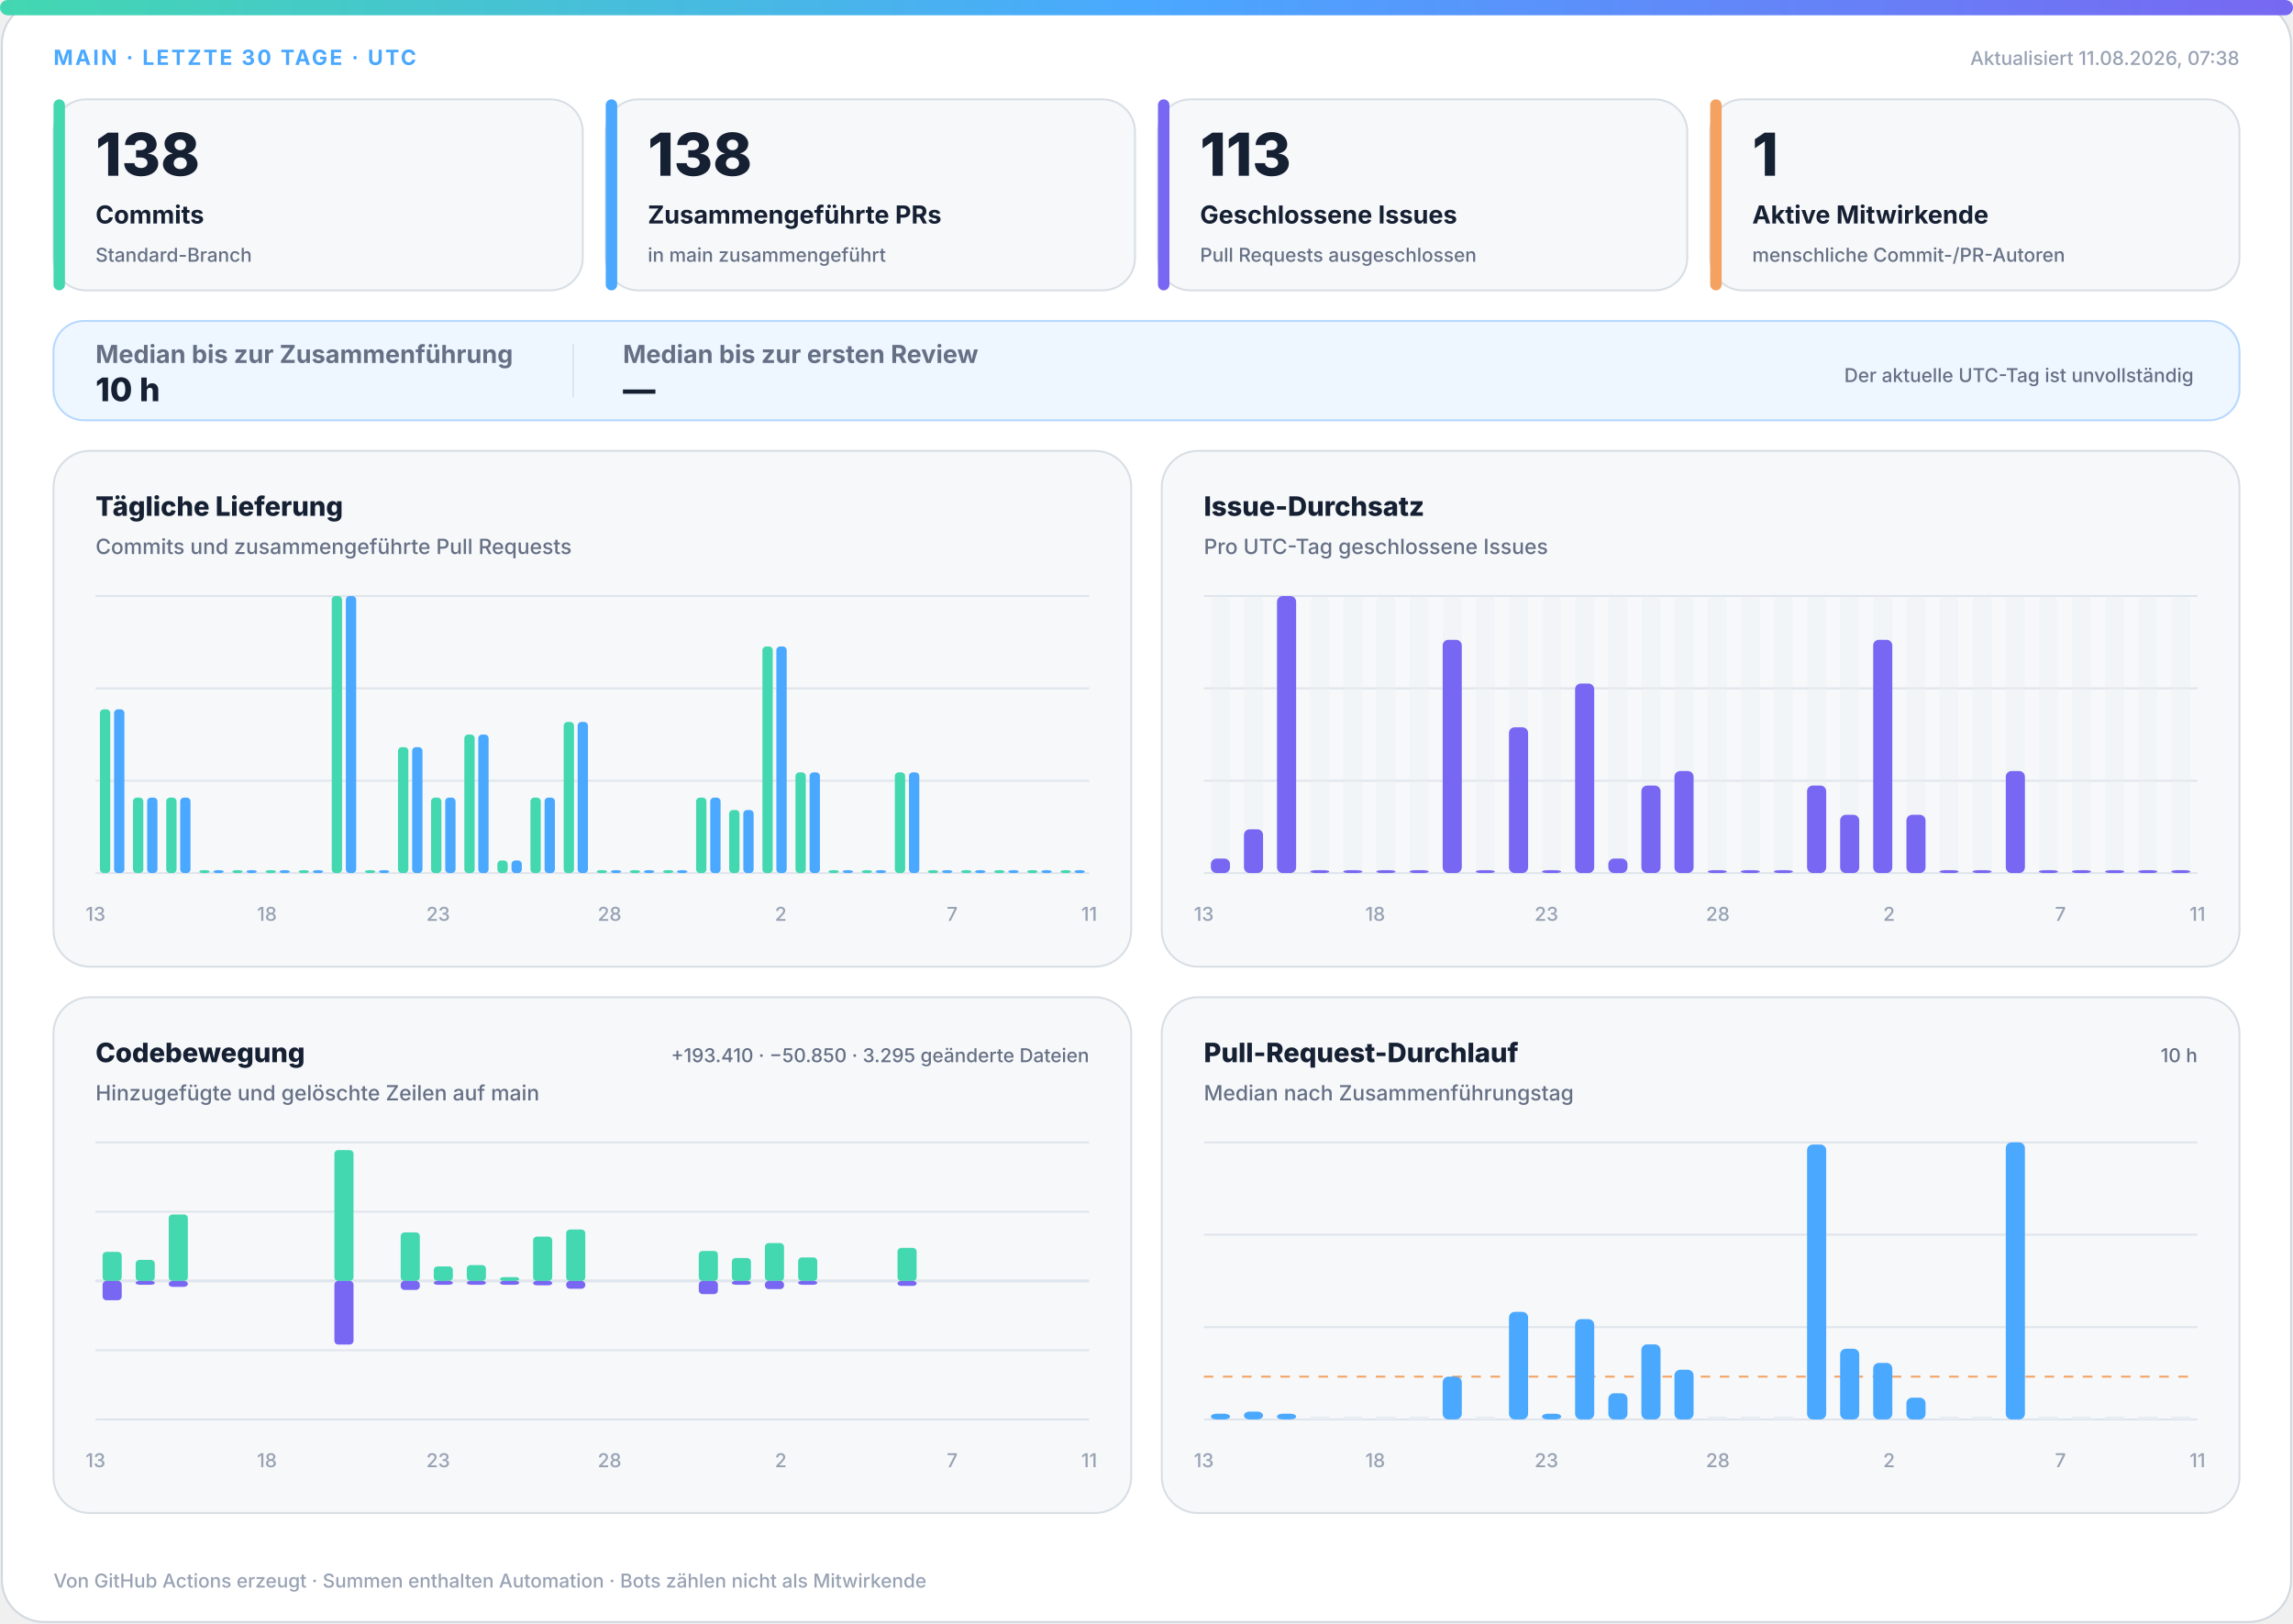
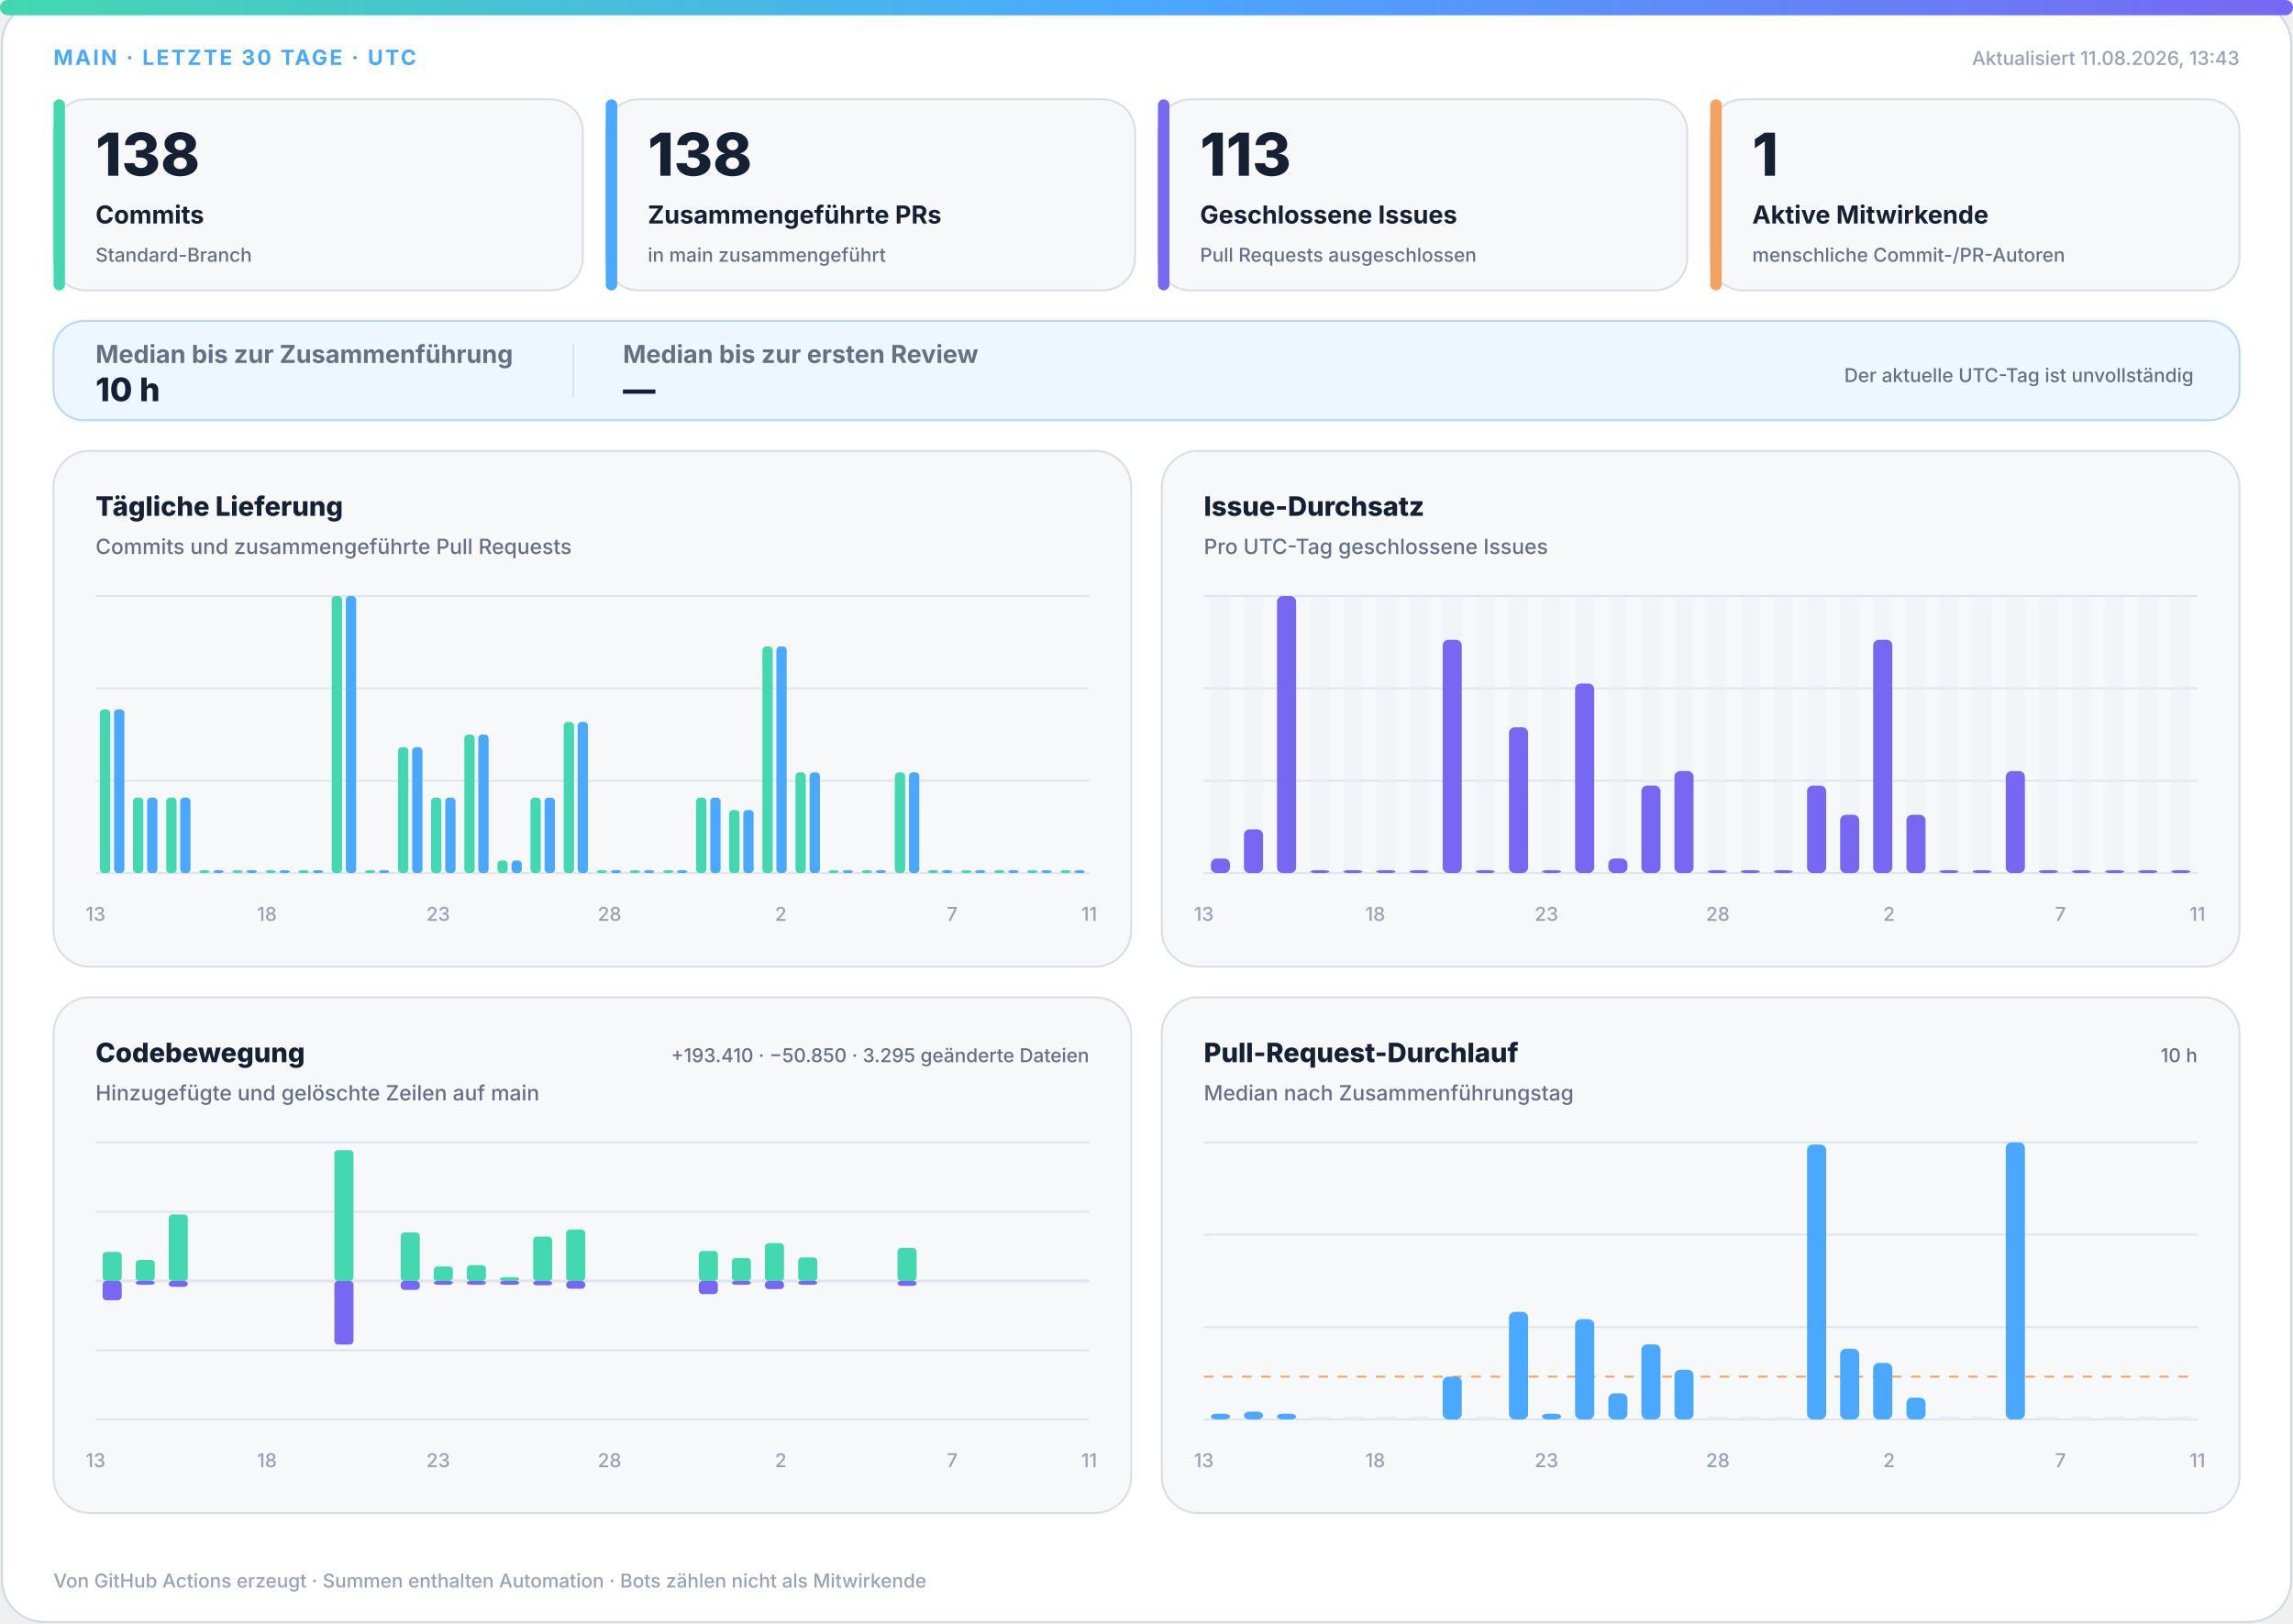
<svg xmlns="http://www.w3.org/2000/svg" width="1200" height="850" viewBox="0 0 1200 850" role="img" aria-labelledby="title desc">
  <defs>
    <linearGradient id="accent" x1="0" y1="0" x2="1" y2="0">
      <stop offset="0%" stop-color="#43d8b0" />
      <stop offset="50%" stop-color="#4aa8ff" />
      <stop offset="100%" stop-color="#7867f2" />
    </linearGradient>
    <linearGradient id="soft" x1="0" y1="0" x2="1" y2="1">
      <stop offset="0%" stop-color="#43d8b0" stop-opacity=".18" />
      <stop offset="100%" stop-color="#7867f2" stop-opacity=".12" />
    </linearGradient>
  </defs>
  <style>
.bg{fill:#fff;stroke:#d0d7de}.surface{fill:#f6f8fa;stroke:#d8dee4}.strong{fill:#eef7ff;stroke:#b6d8ff}.ink{fill:#162033}.muted{fill:#667085}.faint{fill:#98a2b3}.grid{stroke:#dfe5ec}.track{fill:#e7edf3}
.meta{font:750 11px -apple-system,BlinkMacSystemFont,"Segoe UI",sans-serif;letter-spacing:1.1px}.value{font:820 31px -apple-system,BlinkMacSystemFont,"Segoe UI",sans-serif}.label{font:720 13px -apple-system,BlinkMacSystemFont,"Segoe UI",sans-serif}.scope{font:520 10px -apple-system,BlinkMacSystemFont,"Segoe UI",sans-serif}.chart-title{font:760 14px -apple-system,BlinkMacSystemFont,"Segoe UI",sans-serif}.chart-subtitle{font:520 11px -apple-system,BlinkMacSystemFont,"Segoe UI",sans-serif}.small{font:540 10px -apple-system,BlinkMacSystemFont,"Segoe UI",sans-serif}.flow-value{font:780 17px -apple-system,BlinkMacSystemFont,"Segoe UI",sans-serif}
@media(prefers-color-scheme:dark){.bg{fill:#0d1117;stroke:#30363d}.surface{fill:#161b22;stroke:#30363d}.strong{fill:#10263a;stroke:#244d70}.ink{fill:#f0f6fc}.muted{fill:#a7b0bc}.faint{fill:#7d8590}.grid{stroke:#30363d}.track{fill:#27313d}}
</style>
  <rect class="bg" x="1" y="1" width="1198" height="848" rx="22" />
  <rect x="0" y="0" width="1200" height="8" rx="4" fill="url(#accent)" />
  <text class="meta" x="28" y="34" fill="#4aa8ff">MAIN · LETZTE 30 TAGE · UTC</text>
-   <text class="small faint" x="1172" y="34" text-anchor="end">Aktualisiert 11.08.2026, 07:38</text>
+   <text class="small faint" x="1172" y="34" text-anchor="end">Aktualisiert 11.08.2026, 13:43</text>
  <g>
    <rect class="surface" x="28" y="52" width="277" height="100" rx="17" />
    <rect x="28" y="52" width="6" height="100" rx="3" fill="#43d8b0" />
    <text class="value ink" x="50" y="92" style="font-size:31px">138</text>
    <text class="label ink" x="50" y="117" style="font-size:13px">Commits</text>
    <text class="scope muted" x="50" y="137" style="font-size:10px">Standard-Branch</text>
  </g>
  <g>
    <rect class="surface" x="317" y="52" width="277" height="100" rx="17" />
    <rect x="317" y="52" width="6" height="100" rx="3" fill="#4aa8ff" />
    <text class="value ink" x="339" y="92" style="font-size:31px">138</text>
    <text class="label ink" x="339" y="117" style="font-size:13px">Zusammengeführte PRs</text>
    <text class="scope muted" x="339" y="137" style="font-size:10px">in main zusammengeführt</text>
  </g>
  <g>
    <rect class="surface" x="606" y="52" width="277" height="100" rx="17" />
    <rect x="606" y="52" width="6" height="100" rx="3" fill="#7867f2" />
    <text class="value ink" x="628" y="92" style="font-size:31px">113</text>
    <text class="label ink" x="628" y="117" style="font-size:13px">Geschlossene Issues</text>
    <text class="scope muted" x="628" y="137" style="font-size:10px">Pull Requests ausgeschlossen</text>
  </g>
  <g>
    <rect class="surface" x="895" y="52" width="277" height="100" rx="17" />
    <rect x="895" y="52" width="6" height="100" rx="3" fill="#f4a261" />
    <text class="value ink" x="917" y="92" style="font-size:31px">1</text>
    <text class="label ink" x="917" y="117" style="font-size:13px">Aktive Mitwirkende</text>
    <text class="scope muted" x="917" y="137" style="font-size:10px">menschliche Commit-/PR-Autoren</text>
  </g>
  <g>
    <rect class="strong" x="28" y="168" width="1144" height="52" rx="16" fill="url(#soft)" />
    <text class="label muted" x="50" y="190">Median bis zur Zusammenführung</text>
    <text class="flow-value ink" x="50" y="210">10 h</text>
    <line class="grid" x1="300" y1="180" x2="300" y2="208" />
    <text class="label muted" x="326" y="190">Median bis zur ersten Review</text>
    <text class="flow-value ink" x="326" y="210">—</text>
    <text class="scope muted" x="1148" y="200" text-anchor="end">Der aktuelle UTC-Tag ist unvollständig</text>
  </g>
  <g>
    <rect class="surface" x="28" y="236" width="564" height="270" rx="19" />
    <text class="chart-title ink" x="50" y="270">Tägliche Lieferung</text>
    <text class="chart-subtitle muted" x="50" y="290">Commits und zusammengeführte Pull Requests</text>
    <line class="grid" x1="50" y1="312.0" x2="570" y2="312.0" />
    <line class="grid" x1="50" y1="360.3" x2="570" y2="360.3" />
    <line class="grid" x1="50" y1="408.7" x2="570" y2="408.7" />
    <line class="grid" x1="50" y1="457.0" x2="570" y2="457.0" />
    <rect x="52.3" y="371.3" width="5.4" height="85.7" rx="2" fill="#43d8b0" />
    <rect x="59.7" y="371.3" width="5.4" height="85.7" rx="2" fill="#4aa8ff" />
    <rect x="69.6" y="417.5" width="5.4" height="39.5" rx="2" fill="#43d8b0" />
    <rect x="77.0" y="417.5" width="5.4" height="39.5" rx="2" fill="#4aa8ff" />
    <rect x="87.0" y="417.5" width="5.4" height="39.5" rx="2" fill="#43d8b0" />
    <rect x="94.3" y="417.5" width="5.4" height="39.5" rx="2" fill="#4aa8ff" />
    <rect x="104.3" y="455.5" width="5.4" height="1.5" rx="2" fill="#43d8b0" />
    <rect x="111.7" y="455.5" width="5.4" height="1.5" rx="2" fill="#4aa8ff" />
    <rect x="121.6" y="455.5" width="5.4" height="1.5" rx="2" fill="#43d8b0" />
    <rect x="129.0" y="455.5" width="5.4" height="1.5" rx="2" fill="#4aa8ff" />
    <rect x="139.0" y="455.5" width="5.4" height="1.5" rx="2" fill="#43d8b0" />
    <rect x="146.3" y="455.5" width="5.4" height="1.5" rx="2" fill="#4aa8ff" />
    <rect x="156.3" y="455.5" width="5.4" height="1.5" rx="2" fill="#43d8b0" />
    <rect x="163.7" y="455.5" width="5.4" height="1.5" rx="2" fill="#4aa8ff" />
    <rect x="173.6" y="312.0" width="5.4" height="145.0" rx="2" fill="#43d8b0" />
    <rect x="181.0" y="312.0" width="5.4" height="145.0" rx="2" fill="#4aa8ff" />
    <rect x="191.0" y="455.5" width="5.4" height="1.5" rx="2" fill="#43d8b0" />
    <rect x="198.3" y="455.5" width="5.4" height="1.5" rx="2" fill="#4aa8ff" />
    <rect x="208.3" y="391.1" width="5.4" height="65.9" rx="2" fill="#43d8b0" />
    <rect x="215.7" y="391.1" width="5.4" height="65.9" rx="2" fill="#4aa8ff" />
    <rect x="225.6" y="417.5" width="5.4" height="39.5" rx="2" fill="#43d8b0" />
    <rect x="233.0" y="417.5" width="5.4" height="39.5" rx="2" fill="#4aa8ff" />
    <rect x="243.0" y="384.5" width="5.4" height="72.5" rx="2" fill="#43d8b0" />
    <rect x="250.3" y="384.5" width="5.4" height="72.5" rx="2" fill="#4aa8ff" />
    <rect x="260.3" y="450.4" width="5.4" height="6.6" rx="2" fill="#43d8b0" />
    <rect x="267.7" y="450.4" width="5.4" height="6.6" rx="2" fill="#4aa8ff" />
    <rect x="277.6" y="417.5" width="5.4" height="39.5" rx="2" fill="#43d8b0" />
    <rect x="285.0" y="417.5" width="5.4" height="39.5" rx="2" fill="#4aa8ff" />
    <rect x="295.0" y="377.9" width="5.4" height="79.1" rx="2" fill="#43d8b0" />
    <rect x="302.3" y="377.9" width="5.4" height="79.1" rx="2" fill="#4aa8ff" />
    <rect x="312.3" y="455.5" width="5.4" height="1.5" rx="2" fill="#43d8b0" />
    <rect x="319.7" y="455.5" width="5.4" height="1.5" rx="2" fill="#4aa8ff" />
    <rect x="329.6" y="455.5" width="5.4" height="1.5" rx="2" fill="#43d8b0" />
    <rect x="337.0" y="455.5" width="5.4" height="1.5" rx="2" fill="#4aa8ff" />
    <rect x="347.0" y="455.5" width="5.4" height="1.5" rx="2" fill="#43d8b0" />
    <rect x="354.3" y="455.5" width="5.4" height="1.5" rx="2" fill="#4aa8ff" />
    <rect x="364.3" y="417.5" width="5.4" height="39.5" rx="2" fill="#43d8b0" />
    <rect x="371.7" y="417.5" width="5.4" height="39.5" rx="2" fill="#4aa8ff" />
    <rect x="381.6" y="424.0" width="5.4" height="33.0" rx="2" fill="#43d8b0" />
    <rect x="389.0" y="424.0" width="5.4" height="33.0" rx="2" fill="#4aa8ff" />
    <rect x="399.0" y="338.4" width="5.4" height="118.6" rx="2" fill="#43d8b0" />
    <rect x="406.3" y="338.4" width="5.4" height="118.6" rx="2" fill="#4aa8ff" />
    <rect x="416.3" y="404.3" width="5.4" height="52.7" rx="2" fill="#43d8b0" />
    <rect x="423.7" y="404.3" width="5.4" height="52.7" rx="2" fill="#4aa8ff" />
    <rect x="433.6" y="455.5" width="5.4" height="1.5" rx="2" fill="#43d8b0" />
    <rect x="441.0" y="455.5" width="5.4" height="1.5" rx="2" fill="#4aa8ff" />
    <rect x="451.0" y="455.5" width="5.4" height="1.5" rx="2" fill="#43d8b0" />
    <rect x="458.3" y="455.5" width="5.4" height="1.5" rx="2" fill="#4aa8ff" />
    <rect x="468.3" y="404.3" width="5.4" height="52.7" rx="2" fill="#43d8b0" />
    <rect x="475.7" y="404.3" width="5.4" height="52.7" rx="2" fill="#4aa8ff" />
    <rect x="485.6" y="455.5" width="5.4" height="1.5" rx="2" fill="#43d8b0" />
    <rect x="493.0" y="455.5" width="5.4" height="1.5" rx="2" fill="#4aa8ff" />
    <rect x="503.0" y="455.5" width="5.4" height="1.5" rx="2" fill="#43d8b0" />
    <rect x="510.3" y="455.5" width="5.4" height="1.5" rx="2" fill="#4aa8ff" />
    <rect x="520.3" y="455.5" width="5.4" height="1.5" rx="2" fill="#43d8b0" />
    <rect x="527.7" y="455.5" width="5.4" height="1.5" rx="2" fill="#4aa8ff" />
    <rect x="537.6" y="455.5" width="5.4" height="1.5" rx="2" fill="#43d8b0" />
    <rect x="545.0" y="455.5" width="5.4" height="1.5" rx="2" fill="#4aa8ff" />
    <rect x="555.0" y="455.5" width="5.4" height="1.5" rx="2" fill="#43d8b0" />
    <rect x="562.3" y="455.5" width="5.4" height="1.5" rx="2" fill="#4aa8ff" />
    <text class="small faint" x="50.0" y="482" text-anchor="middle">13</text>
    <text class="small faint" x="139.7" y="482" text-anchor="middle">18</text>
    <text class="small faint" x="229.3" y="482" text-anchor="middle">23</text>
    <text class="small faint" x="319.0" y="482" text-anchor="middle">28</text>
    <text class="small faint" x="408.6" y="482" text-anchor="middle">2</text>
    <text class="small faint" x="498.3" y="482" text-anchor="middle">7</text>
    <text class="small faint" x="570.0" y="482" text-anchor="middle">11</text>
  </g>
  <g>
    <rect class="surface" x="608" y="236" width="564" height="270" rx="19" />
    <text class="chart-title ink" x="630" y="270">Issue-Durchsatz</text>
    <text class="chart-subtitle muted" x="630" y="290">Pro UTC-Tag geschlossene Issues</text>
    <line class="grid" x1="630" y1="312.0" x2="1150" y2="312.0" />
    <line class="grid" x1="630" y1="360.3" x2="1150" y2="360.3" />
    <line class="grid" x1="630" y1="408.7" x2="1150" y2="408.7" />
    <line class="grid" x1="630" y1="457.0" x2="1150" y2="457.0" />
    <g>
      <rect class="track" x="633.7" y="312" width="10.0" height="145" rx="3" opacity=".3" />
      <rect x="633.7" y="449.4" width="10.0" height="7.6" rx="3" fill="#7867f2" />
    </g>
    <g>
      <rect class="track" x="651.0" y="312" width="10.0" height="145" rx="3" opacity=".3" />
      <rect x="651.0" y="434.1" width="10.0" height="22.9" rx="3" fill="#7867f2" />
    </g>
    <g>
      <rect class="track" x="668.3" y="312" width="10.0" height="145" rx="3" opacity=".3" />
      <rect x="668.3" y="312.0" width="10.0" height="145.0" rx="3" fill="#7867f2" />
    </g>
    <g>
      <rect class="track" x="685.7" y="312" width="10.0" height="145" rx="3" opacity=".3" />
      <rect x="685.7" y="455.5" width="10.0" height="1.5" rx="3" fill="#7867f2" />
    </g>
    <g>
      <rect class="track" x="703.0" y="312" width="10.0" height="145" rx="3" opacity=".3" />
      <rect x="703.0" y="455.5" width="10.0" height="1.5" rx="3" fill="#7867f2" />
    </g>
    <g>
      <rect class="track" x="720.3" y="312" width="10.0" height="145" rx="3" opacity=".3" />
      <rect x="720.3" y="455.5" width="10.0" height="1.5" rx="3" fill="#7867f2" />
    </g>
    <g>
      <rect class="track" x="737.7" y="312" width="10.0" height="145" rx="3" opacity=".3" />
      <rect x="737.7" y="455.5" width="10.0" height="1.5" rx="3" fill="#7867f2" />
    </g>
    <g>
      <rect class="track" x="755.0" y="312" width="10.0" height="145" rx="3" opacity=".3" />
      <rect x="755.0" y="334.9" width="10.0" height="122.1" rx="3" fill="#7867f2" />
    </g>
    <g>
      <rect class="track" x="772.3" y="312" width="10.0" height="145" rx="3" opacity=".3" />
      <rect x="772.3" y="455.5" width="10.0" height="1.5" rx="3" fill="#7867f2" />
    </g>
    <g>
      <rect class="track" x="789.7" y="312" width="10.0" height="145" rx="3" opacity=".3" />
      <rect x="789.7" y="380.7" width="10.0" height="76.3" rx="3" fill="#7867f2" />
    </g>
    <g>
      <rect class="track" x="807.0" y="312" width="10.0" height="145" rx="3" opacity=".3" />
      <rect x="807.0" y="455.5" width="10.0" height="1.5" rx="3" fill="#7867f2" />
    </g>
    <g>
      <rect class="track" x="824.3" y="312" width="10.0" height="145" rx="3" opacity=".3" />
      <rect x="824.3" y="357.8" width="10.0" height="99.2" rx="3" fill="#7867f2" />
    </g>
    <g>
      <rect class="track" x="841.7" y="312" width="10.0" height="145" rx="3" opacity=".3" />
      <rect x="841.7" y="449.4" width="10.0" height="7.6" rx="3" fill="#7867f2" />
    </g>
    <g>
      <rect class="track" x="859.0" y="312" width="10.0" height="145" rx="3" opacity=".3" />
      <rect x="859.0" y="411.2" width="10.0" height="45.8" rx="3" fill="#7867f2" />
    </g>
    <g>
      <rect class="track" x="876.3" y="312" width="10.0" height="145" rx="3" opacity=".3" />
      <rect x="876.3" y="403.6" width="10.0" height="53.4" rx="3" fill="#7867f2" />
    </g>
    <g>
      <rect class="track" x="893.7" y="312" width="10.0" height="145" rx="3" opacity=".3" />
      <rect x="893.7" y="455.5" width="10.0" height="1.5" rx="3" fill="#7867f2" />
    </g>
    <g>
      <rect class="track" x="911.0" y="312" width="10.0" height="145" rx="3" opacity=".3" />
      <rect x="911.0" y="455.5" width="10.0" height="1.5" rx="3" fill="#7867f2" />
    </g>
    <g>
      <rect class="track" x="928.3" y="312" width="10.0" height="145" rx="3" opacity=".3" />
      <rect x="928.3" y="455.5" width="10.0" height="1.5" rx="3" fill="#7867f2" />
    </g>
    <g>
      <rect class="track" x="945.7" y="312" width="10.0" height="145" rx="3" opacity=".3" />
      <rect x="945.7" y="411.2" width="10.0" height="45.8" rx="3" fill="#7867f2" />
    </g>
    <g>
      <rect class="track" x="963.0" y="312" width="10.0" height="145" rx="3" opacity=".3" />
      <rect x="963.0" y="426.5" width="10.0" height="30.5" rx="3" fill="#7867f2" />
    </g>
    <g>
      <rect class="track" x="980.3" y="312" width="10.0" height="145" rx="3" opacity=".3" />
      <rect x="980.3" y="334.9" width="10.0" height="122.1" rx="3" fill="#7867f2" />
    </g>
    <g>
      <rect class="track" x="997.7" y="312" width="10.0" height="145" rx="3" opacity=".3" />
      <rect x="997.7" y="426.5" width="10.0" height="30.5" rx="3" fill="#7867f2" />
    </g>
    <g>
      <rect class="track" x="1015.0" y="312" width="10.0" height="145" rx="3" opacity=".3" />
      <rect x="1015.0" y="455.5" width="10.0" height="1.5" rx="3" fill="#7867f2" />
    </g>
    <g>
      <rect class="track" x="1032.3" y="312" width="10.0" height="145" rx="3" opacity=".3" />
      <rect x="1032.3" y="455.5" width="10.0" height="1.5" rx="3" fill="#7867f2" />
    </g>
    <g>
      <rect class="track" x="1049.7" y="312" width="10.0" height="145" rx="3" opacity=".3" />
      <rect x="1049.7" y="403.6" width="10.0" height="53.4" rx="3" fill="#7867f2" />
    </g>
    <g>
      <rect class="track" x="1067.0" y="312" width="10.0" height="145" rx="3" opacity=".3" />
      <rect x="1067.0" y="455.5" width="10.0" height="1.5" rx="3" fill="#7867f2" />
    </g>
    <g>
      <rect class="track" x="1084.3" y="312" width="10.0" height="145" rx="3" opacity=".3" />
      <rect x="1084.3" y="455.5" width="10.0" height="1.5" rx="3" fill="#7867f2" />
    </g>
    <g>
      <rect class="track" x="1101.7" y="312" width="10.0" height="145" rx="3" opacity=".3" />
      <rect x="1101.7" y="455.5" width="10.0" height="1.5" rx="3" fill="#7867f2" />
    </g>
    <g>
      <rect class="track" x="1119.0" y="312" width="10.0" height="145" rx="3" opacity=".3" />
      <rect x="1119.0" y="455.5" width="10.0" height="1.5" rx="3" fill="#7867f2" />
    </g>
    <g>
      <rect class="track" x="1136.3" y="312" width="10.0" height="145" rx="3" opacity=".3" />
      <rect x="1136.3" y="455.5" width="10.0" height="1.5" rx="3" fill="#7867f2" />
    </g>
    <text class="small faint" x="630.0" y="482" text-anchor="middle">13</text>
    <text class="small faint" x="719.7" y="482" text-anchor="middle">18</text>
    <text class="small faint" x="809.3" y="482" text-anchor="middle">23</text>
    <text class="small faint" x="899.0" y="482" text-anchor="middle">28</text>
    <text class="small faint" x="988.6" y="482" text-anchor="middle">2</text>
    <text class="small faint" x="1078.3" y="482" text-anchor="middle">7</text>
    <text class="small faint" x="1150.0" y="482" text-anchor="middle">11</text>
  </g>
  <g>
    <rect class="surface" x="28" y="522" width="564" height="270" rx="19" />
    <text class="chart-title ink" x="50" y="556">Codebewegung</text>
    <text class="chart-subtitle muted" x="50" y="576">Hinzugefügte und gelöschte Zeilen auf main</text>
    <text class="small muted" x="570" y="556" text-anchor="end">+193.410 · −50.850 · 3.295 geänderte Dateien</text>
    <line class="grid" x1="50" y1="598.0" x2="570" y2="598.0" />
    <line class="grid" x1="50" y1="634.3" x2="570" y2="634.3" />
    <line class="grid" x1="50" y1="670.5" x2="570" y2="670.5" />
    <line class="grid" x1="50" y1="706.8" x2="570" y2="706.8" />
    <line class="grid" x1="50" y1="743.0" x2="570" y2="743.0" />
    <line class="grid" x1="50" y1="670.5" x2="570" y2="670.5" stroke-width="1.5" />
    <rect x="53.7" y="655.3" width="10.0" height="15.2" rx="2" fill="#43d8b0" />
    <rect x="53.7" y="670.5" width="10.0" height="10.1" rx="2" fill="#7867f2" />
    <rect x="71.0" y="659.5" width="10.0" height="11.0" rx="2" fill="#43d8b0" />
    <rect x="71.0" y="670.5" width="10.0" height="2.0" rx="2" fill="#7867f2" />
    <rect x="88.3" y="635.7" width="10.0" height="34.8" rx="2" fill="#43d8b0" />
    <rect x="88.3" y="670.5" width="10.0" height="3.1" rx="2" fill="#7867f2" />
    <rect x="105.7" y="670.5" width="10.0" height="0.0" rx="2" fill="#43d8b0" />
    <rect x="105.7" y="670.5" width="10.0" height="0.0" rx="2" fill="#7867f2" />
    <rect x="123.0" y="670.5" width="10.0" height="0.0" rx="2" fill="#43d8b0" />
    <rect x="123.0" y="670.5" width="10.0" height="0.0" rx="2" fill="#7867f2" />
    <rect x="140.3" y="670.5" width="10.0" height="0.0" rx="2" fill="#43d8b0" />
    <rect x="140.3" y="670.5" width="10.0" height="0.0" rx="2" fill="#7867f2" />
    <rect x="157.7" y="670.5" width="10.0" height="0.0" rx="2" fill="#43d8b0" />
    <rect x="157.7" y="670.5" width="10.0" height="0.0" rx="2" fill="#7867f2" />
    <rect x="175.0" y="602.0" width="10.0" height="68.5" rx="2" fill="#43d8b0" />
    <rect x="175.0" y="670.5" width="10.0" height="33.3" rx="2" fill="#7867f2" />
    <rect x="192.3" y="670.5" width="10.0" height="0.0" rx="2" fill="#43d8b0" />
    <rect x="192.3" y="670.5" width="10.0" height="0.0" rx="2" fill="#7867f2" />
    <rect x="209.7" y="645.1" width="10.0" height="25.4" rx="2" fill="#43d8b0" />
    <rect x="209.7" y="670.5" width="10.0" height="4.7" rx="2" fill="#7867f2" />
    <rect x="227.0" y="662.9" width="10.0" height="7.6" rx="2" fill="#43d8b0" />
    <rect x="227.0" y="670.5" width="10.0" height="2.0" rx="2" fill="#7867f2" />
    <rect x="244.3" y="662.2" width="10.0" height="8.3" rx="2" fill="#43d8b0" />
    <rect x="244.3" y="670.5" width="10.0" height="2.0" rx="2" fill="#7867f2" />
    <rect x="261.7" y="668.5" width="10.0" height="2.0" rx="2" fill="#43d8b0" />
    <rect x="261.7" y="670.5" width="10.0" height="2.0" rx="2" fill="#7867f2" />
    <rect x="279.0" y="647.3" width="10.0" height="23.2" rx="2" fill="#43d8b0" />
    <rect x="279.0" y="670.5" width="10.0" height="2.3" rx="2" fill="#7867f2" />
    <rect x="296.3" y="643.6" width="10.0" height="26.9" rx="2" fill="#43d8b0" />
    <rect x="296.3" y="670.5" width="10.0" height="4.1" rx="2" fill="#7867f2" />
    <rect x="313.7" y="670.5" width="10.0" height="0.0" rx="2" fill="#43d8b0" />
    <rect x="313.7" y="670.5" width="10.0" height="0.0" rx="2" fill="#7867f2" />
    <rect x="331.0" y="670.5" width="10.0" height="0.0" rx="2" fill="#43d8b0" />
    <rect x="331.0" y="670.5" width="10.0" height="0.0" rx="2" fill="#7867f2" />
    <rect x="348.3" y="670.5" width="10.0" height="0.0" rx="2" fill="#43d8b0" />
    <rect x="348.3" y="670.5" width="10.0" height="0.0" rx="2" fill="#7867f2" />
    <rect x="365.7" y="654.8" width="10.0" height="15.7" rx="2" fill="#43d8b0" />
    <rect x="365.7" y="670.5" width="10.0" height="6.9" rx="2" fill="#7867f2" />
    <rect x="383.0" y="658.5" width="10.0" height="12.0" rx="2" fill="#43d8b0" />
    <rect x="383.0" y="670.5" width="10.0" height="2.0" rx="2" fill="#7867f2" />
    <rect x="400.3" y="650.7" width="10.0" height="19.8" rx="2" fill="#43d8b0" />
    <rect x="400.3" y="670.5" width="10.0" height="4.3" rx="2" fill="#7867f2" />
    <rect x="417.7" y="658.2" width="10.0" height="12.3" rx="2" fill="#43d8b0" />
    <rect x="417.7" y="670.5" width="10.0" height="2.0" rx="2" fill="#7867f2" />
    <rect x="435.0" y="670.5" width="10.0" height="0.0" rx="2" fill="#43d8b0" />
    <rect x="435.0" y="670.5" width="10.0" height="0.0" rx="2" fill="#7867f2" />
    <rect x="452.3" y="670.5" width="10.0" height="0.0" rx="2" fill="#43d8b0" />
    <rect x="452.3" y="670.5" width="10.0" height="0.0" rx="2" fill="#7867f2" />
    <rect x="469.7" y="653.2" width="10.0" height="17.3" rx="2" fill="#43d8b0" />
    <rect x="469.7" y="670.5" width="10.0" height="2.6" rx="2" fill="#7867f2" />
    <rect x="487.0" y="670.5" width="10.0" height="0.0" rx="2" fill="#43d8b0" />
    <rect x="487.0" y="670.5" width="10.0" height="0.0" rx="2" fill="#7867f2" />
    <rect x="504.3" y="670.5" width="10.0" height="0.0" rx="2" fill="#43d8b0" />
    <rect x="504.3" y="670.5" width="10.0" height="0.0" rx="2" fill="#7867f2" />
    <rect x="521.7" y="670.5" width="10.0" height="0.0" rx="2" fill="#43d8b0" />
    <rect x="521.7" y="670.5" width="10.0" height="0.0" rx="2" fill="#7867f2" />
    <rect x="539.0" y="670.5" width="10.0" height="0.0" rx="2" fill="#43d8b0" />
    <rect x="539.0" y="670.5" width="10.0" height="0.0" rx="2" fill="#7867f2" />
    <rect x="556.3" y="670.5" width="10.0" height="0.0" rx="2" fill="#43d8b0" />
    <rect x="556.3" y="670.5" width="10.0" height="0.0" rx="2" fill="#7867f2" />
    <text class="small faint" x="50.0" y="768" text-anchor="middle">13</text>
    <text class="small faint" x="139.7" y="768" text-anchor="middle">18</text>
    <text class="small faint" x="229.3" y="768" text-anchor="middle">23</text>
    <text class="small faint" x="319.0" y="768" text-anchor="middle">28</text>
    <text class="small faint" x="408.6" y="768" text-anchor="middle">2</text>
    <text class="small faint" x="498.3" y="768" text-anchor="middle">7</text>
    <text class="small faint" x="570.0" y="768" text-anchor="middle">11</text>
  </g>
  <g>
    <rect class="surface" x="608" y="522" width="564" height="270" rx="19" />
    <text class="chart-title ink" x="630" y="556">Pull-Request-Durchlauf</text>
    <text class="chart-subtitle muted" x="630" y="576">Median nach Zusammenführungstag</text>
    <text class="small muted" x="1150" y="556" text-anchor="end">10 h</text>
    <line class="grid" x1="630" y1="598.0" x2="1150" y2="598.0" />
    <line class="grid" x1="630" y1="646.3" x2="1150" y2="646.3" />
    <line class="grid" x1="630" y1="694.7" x2="1150" y2="694.7" />
    <line class="grid" x1="630" y1="743.0" x2="1150" y2="743.0" />
    <line x1="630" y1="720.6" x2="1150" y2="720.6" stroke="#f4a261" stroke-dasharray="5 5" />
    <rect x="633.7" y="740.0" width="10.0" height="3.0" rx="3" fill="#4aa8ff" />
    <rect x="651.0" y="738.9" width="10.0" height="4.1" rx="3" fill="#4aa8ff" />
    <rect x="668.3" y="740.0" width="10.0" height="3.0" rx="3" fill="#4aa8ff" />
    <rect class="track" x="685.7" y="741.5" width="10.0" height="1.5" />
    <rect class="track" x="703.0" y="741.5" width="10.0" height="1.5" />
    <rect class="track" x="720.3" y="741.5" width="10.0" height="1.5" />
    <rect class="track" x="737.7" y="741.5" width="10.0" height="1.5" />
    <rect x="755.0" y="720.6" width="10.0" height="22.4" rx="3" fill="#4aa8ff" />
    <rect class="track" x="772.3" y="741.5" width="10.0" height="1.5" />
    <rect x="789.7" y="686.7" width="10.0" height="56.3" rx="3" fill="#4aa8ff" />
    <rect x="807.0" y="740.0" width="10.0" height="3.0" rx="3" fill="#4aa8ff" />
    <rect x="824.3" y="690.5" width="10.0" height="52.5" rx="3" fill="#4aa8ff" />
    <rect x="841.7" y="729.3" width="10.0" height="13.7" rx="3" fill="#4aa8ff" />
    <rect x="859.0" y="703.7" width="10.0" height="39.3" rx="3" fill="#4aa8ff" />
    <rect x="876.3" y="717.0" width="10.0" height="26.0" rx="3" fill="#4aa8ff" />
    <rect class="track" x="893.7" y="741.5" width="10.0" height="1.5" />
    <rect class="track" x="911.0" y="741.5" width="10.0" height="1.5" />
    <rect class="track" x="928.3" y="741.5" width="10.0" height="1.5" />
    <rect x="945.7" y="599.1" width="10.0" height="143.9" rx="3" fill="#4aa8ff" />
    <rect x="963.0" y="706.0" width="10.0" height="37.0" rx="3" fill="#4aa8ff" />
    <rect x="980.3" y="713.4" width="10.0" height="29.6" rx="3" fill="#4aa8ff" />
    <rect x="997.7" y="731.6" width="10.0" height="11.4" rx="3" fill="#4aa8ff" />
    <rect class="track" x="1015.0" y="741.5" width="10.0" height="1.5" />
    <rect class="track" x="1032.3" y="741.5" width="10.0" height="1.5" />
    <rect x="1049.7" y="598.0" width="10.0" height="145.0" rx="3" fill="#4aa8ff" />
    <rect class="track" x="1067.0" y="741.5" width="10.0" height="1.5" />
    <rect class="track" x="1084.3" y="741.5" width="10.0" height="1.5" />
    <rect class="track" x="1101.7" y="741.5" width="10.0" height="1.5" />
    <rect class="track" x="1119.0" y="741.5" width="10.0" height="1.5" />
    <rect class="track" x="1136.3" y="741.5" width="10.0" height="1.5" />
    <text class="small faint" x="630.0" y="768" text-anchor="middle">13</text>
    <text class="small faint" x="719.7" y="768" text-anchor="middle">18</text>
    <text class="small faint" x="809.3" y="768" text-anchor="middle">23</text>
    <text class="small faint" x="899.0" y="768" text-anchor="middle">28</text>
    <text class="small faint" x="988.6" y="768" text-anchor="middle">2</text>
    <text class="small faint" x="1078.3" y="768" text-anchor="middle">7</text>
    <text class="small faint" x="1150.0" y="768" text-anchor="middle">11</text>
  </g>
  <text class="small faint" x="28" y="831">Von GitHub Actions erzeugt · Summen enthalten Automation · Bots zählen nicht als Mitwirkende</text>
</svg>
